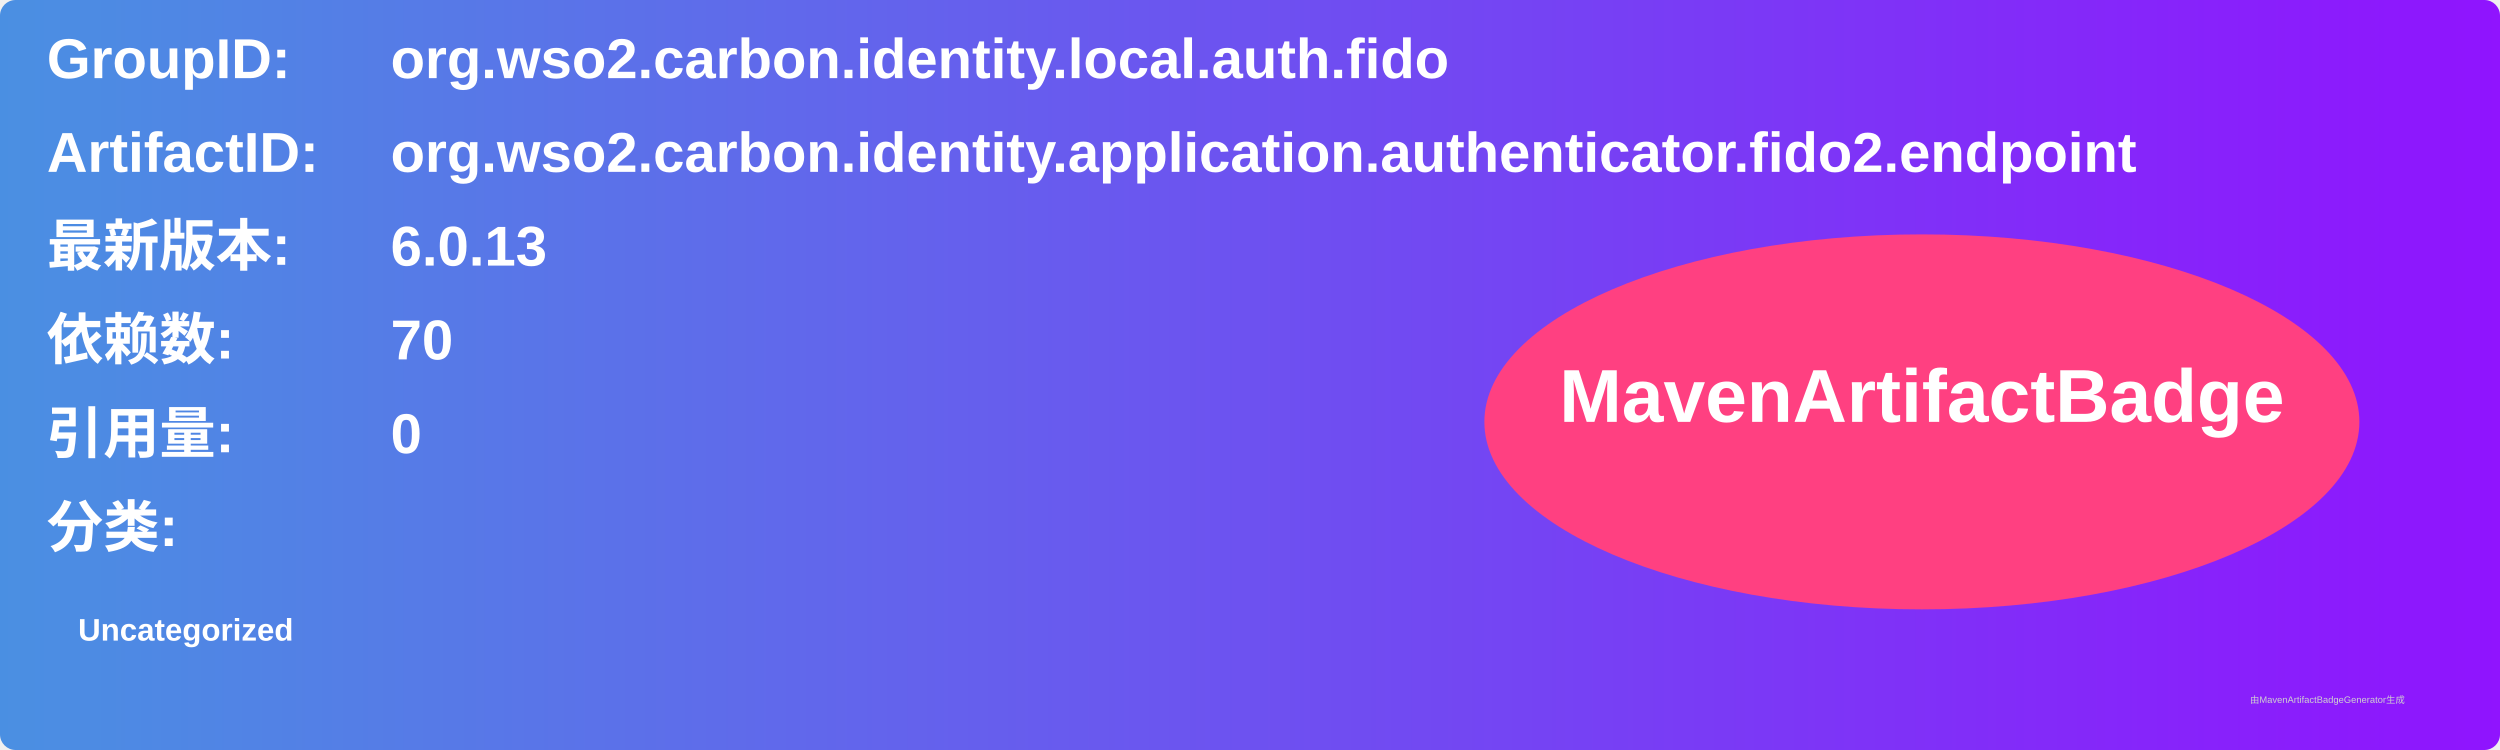
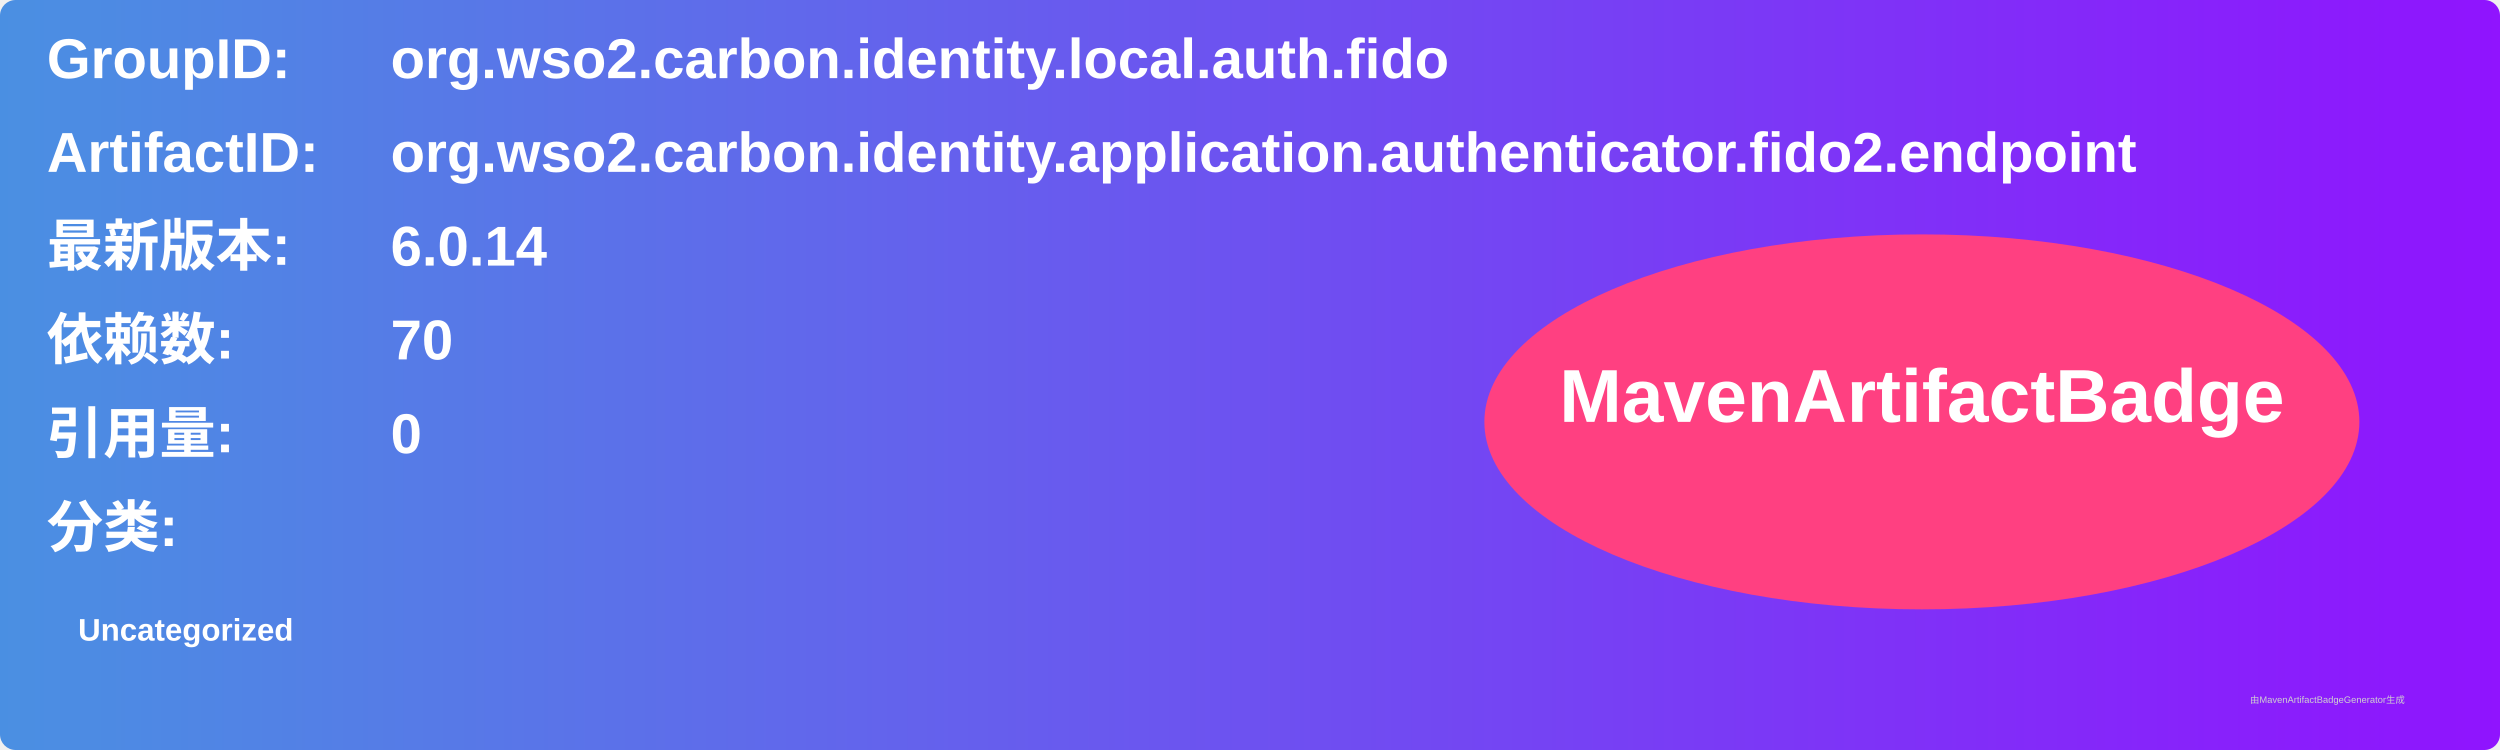
<svg xmlns="http://www.w3.org/2000/svg" width="800" height="240" viewBox="0 0 800 240">
  <linearGradient id="grad" x1="0%" y1="0%" x2="100%" y2="0%">
    <stop offset="0%" stop-color="#4a90e2" />
    <stop offset="100%" stop-color="#9013fe" />
  </linearGradient>
  <rect width="100%" height="100%" rx="5" ry="5" fill="url(#grad)" />
  <g transform="translate(15, 15)">
    <text x="0" y="10" font-family="Arial" font-size="18" fill="white" font-weight="bold" width="260">GroupID:</text>
    <text x="110" y="10" font-family="Arial" font-size="18" fill="white" font-weight="bold" width="460">org.wso2.carbon.identity.local.auth.fido</text>
    <text x="0" y="40" font-family="Arial" font-size="18" fill="white" font-weight="bold" width="260">ArtifactID:</text>
    <text x="110" y="40" font-family="Arial" font-size="18" fill="white" font-weight="bold" width="460">org.wso2.carbon.identity.application.authenticator.fido2.endpoint</text>
    <text x="0" y="70" font-family="Arial" font-size="18" fill="white" font-weight="bold">最新版本:</text>
    <text x="110" y="70" font-family="Arial" font-size="18" fill="white" font-weight="bold">
-       <tspan font-weight="bold">6.0.13</tspan>
+       <tspan font-weight="bold">6.0.14</tspan>
    </text>
    <text x="0" y="100" font-family="Arial" font-size="18" fill="white" font-weight="bold">依赖数: </text>
    <text x="110" y="100" font-family="Arial" font-size="18" fill="white">
      <tspan font-weight="bold">70</tspan>
    </text>
    <text x="0" y="130" font-family="Arial" font-size="18" fill="white" font-weight="bold">引用量: </text>
    <text x="110" y="130" font-family="Arial" font-size="18" fill="white">
      <tspan font-weight="bold">0</tspan>
    </text>
    <text x="0" y="160" font-family="Arial" font-size="18" fill="white" font-weight="bold">分类:</text>
    <text x="10" y="190" font-family="Arial" font-size="10" fill="white">
      <tspan font-weight="bold">Uncategorized</tspan>
    </text>
    <ellipse cx="600" cy="120" rx="140" ry="60" fill="#ff4081" />
    <text x="600" y="120" text-anchor="middle" font-family="Arial" font-size="24" fill="white" font-weight="bold">MavenArtifactBadge</text>
  </g>
  <text x="720" y="225" font-family="Arial" font-size="3" fill="#d0d0d0">由MavenArtifactBadgeGenerator生成</text>
</svg>
